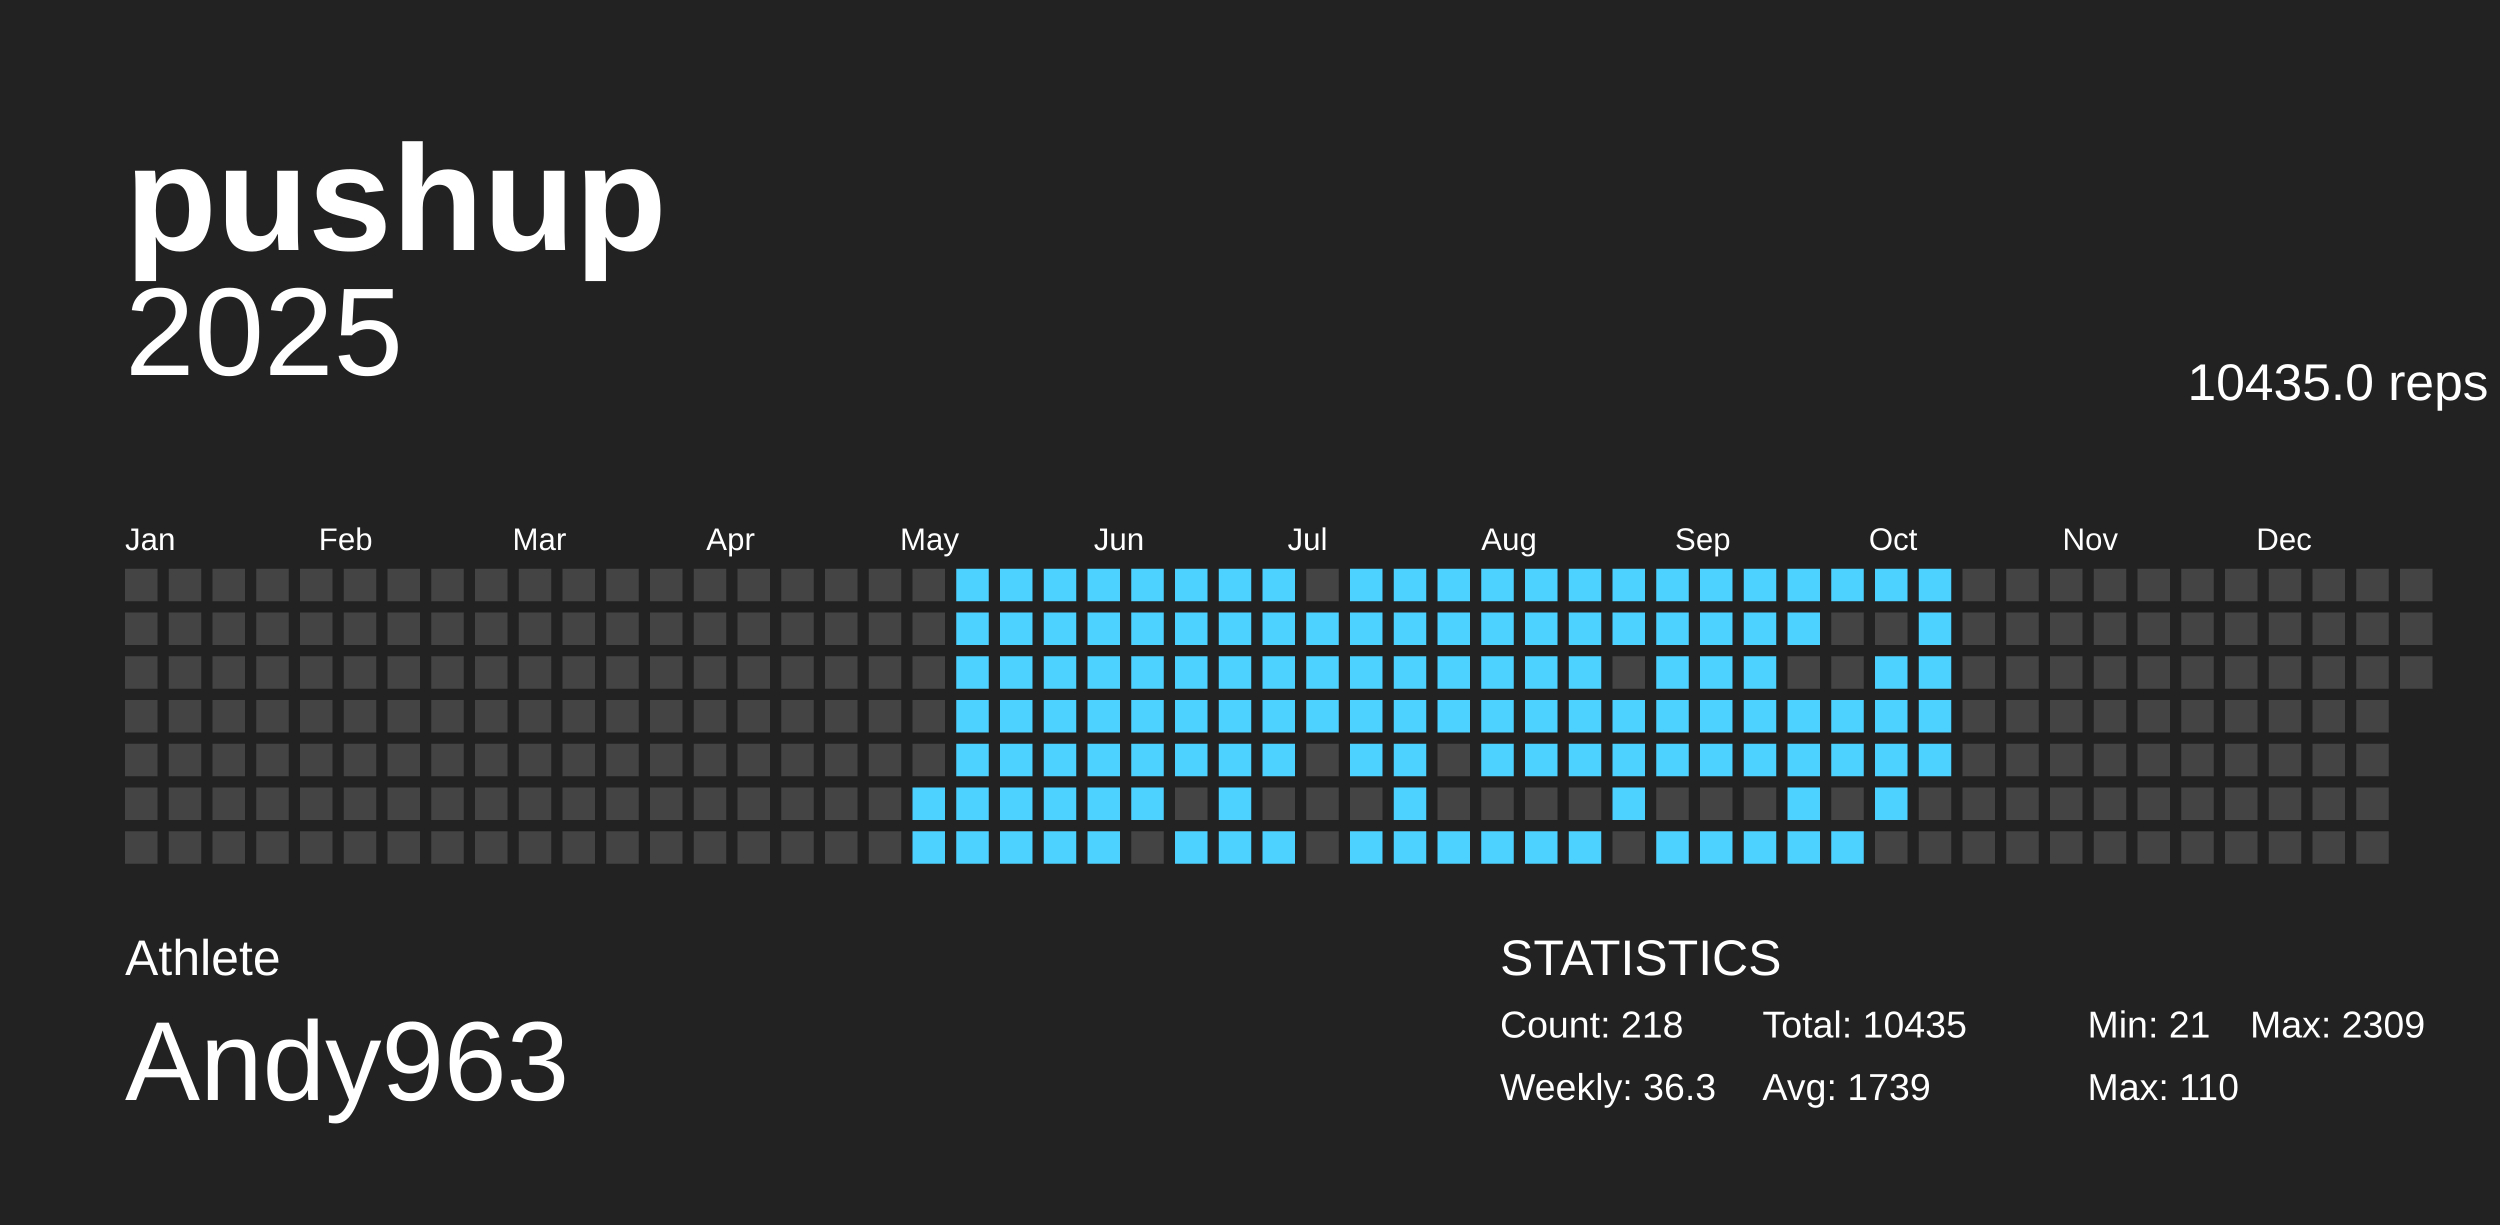
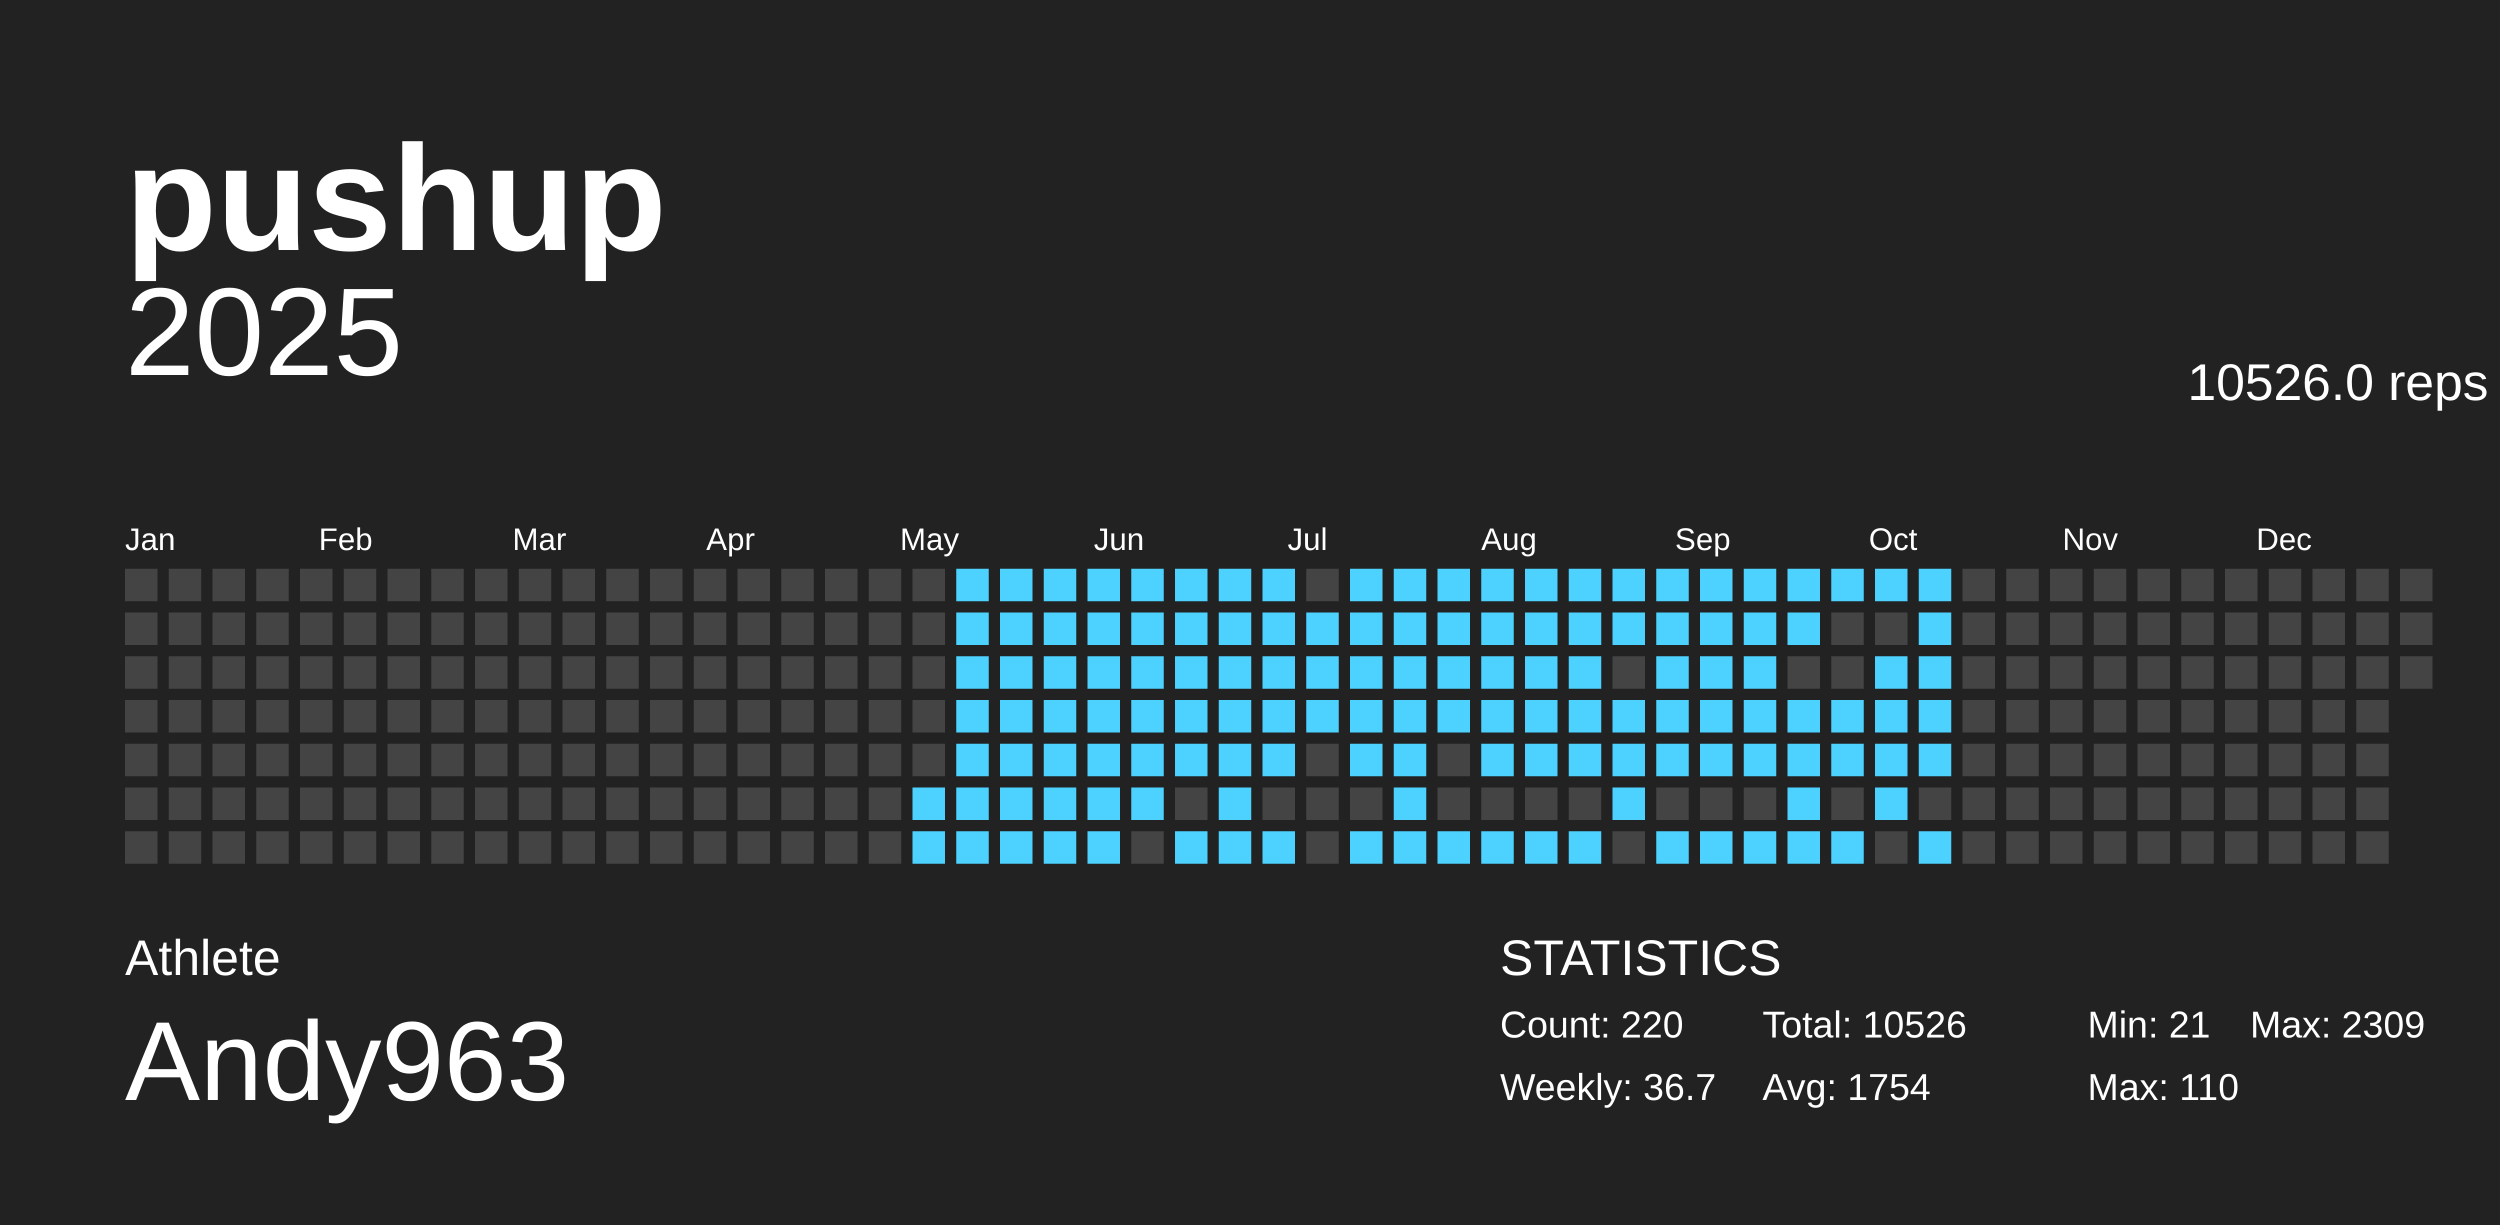
<svg xmlns="http://www.w3.org/2000/svg" baseProfile="full" height="98mm" version="1.1" viewBox="0,0,200,98" width="200mm">
  <defs />
  <g>
    <rect fill="#222222" height="98" width="200" x="0" y="0" />
    <g id="year2025">
      <text alignment-baseline="hanging" fill="#FFFFFF" style="font-size:10.0px; font-family:Arial;" x="10" y="30">2025</text>
-       <text alignment-baseline="hanging" fill="#FFFFFF" style="font-size:4.125px; font-family:Arial;" x="175" y="32">10435.0 reps</text>
+       <text alignment-baseline="hanging" fill="#FFFFFF" style="font-size:4.125px; font-family:Arial;" x="175" y="32">10526.0 reps</text>
      <text fill="#FFFFFF" style="font-size:2.5px; font-family:Arial" x="10.0" y="44">Jan</text>
      <text fill="#FFFFFF" style="font-size:2.5px; font-family:Arial" x="25.5" y="44">Feb</text>
      <text fill="#FFFFFF" style="font-size:2.5px; font-family:Arial" x="41.0" y="44">Mar</text>
      <text fill="#FFFFFF" style="font-size:2.5px; font-family:Arial" x="56.5" y="44">Apr</text>
      <text fill="#FFFFFF" style="font-size:2.5px; font-family:Arial" x="72.0" y="44">May</text>
      <text fill="#FFFFFF" style="font-size:2.5px; font-family:Arial" x="87.5" y="44">Jun</text>
      <text fill="#FFFFFF" style="font-size:2.5px; font-family:Arial" x="103.0" y="44">Jul</text>
      <text fill="#FFFFFF" style="font-size:2.5px; font-family:Arial" x="118.5" y="44">Aug</text>
      <text fill="#FFFFFF" style="font-size:2.5px; font-family:Arial" x="134.0" y="44">Sep</text>
      <text fill="#FFFFFF" style="font-size:2.5px; font-family:Arial" x="149.5" y="44">Oct</text>
      <text fill="#FFFFFF" style="font-size:2.5px; font-family:Arial" x="165.0" y="44">Nov</text>
      <text fill="#FFFFFF" style="font-size:2.5px; font-family:Arial" x="180.5" y="44">Dec</text>
      <rect fill="#444444" height="2.6" width="2.6" x="10.0" y="45.5" />
      <rect fill="#444444" height="2.6" width="2.6" x="10.0" y="49.0" />
      <rect fill="#444444" height="2.6" width="2.6" x="10.0" y="52.5" />
      <rect fill="#444444" height="2.6" width="2.6" x="10.0" y="56.0" />
      <rect fill="#444444" height="2.6" width="2.6" x="10.0" y="59.5" />
      <rect fill="#444444" height="2.6" width="2.6" x="10.0" y="63.0" />
      <rect fill="#444444" height="2.6" width="2.6" x="10.0" y="66.5" />
      <rect fill="#444444" height="2.6" width="2.6" x="13.5" y="45.5" />
      <rect fill="#444444" height="2.6" width="2.6" x="13.5" y="49.0" />
      <rect fill="#444444" height="2.6" width="2.6" x="13.5" y="52.5" />
      <rect fill="#444444" height="2.6" width="2.6" x="13.5" y="56.0" />
      <rect fill="#444444" height="2.6" width="2.6" x="13.5" y="59.5" />
      <rect fill="#444444" height="2.6" width="2.6" x="13.5" y="63.0" />
      <rect fill="#444444" height="2.6" width="2.6" x="13.5" y="66.5" />
      <rect fill="#444444" height="2.6" width="2.6" x="17.0" y="45.5" />
      <rect fill="#444444" height="2.6" width="2.6" x="17.0" y="49.0" />
      <rect fill="#444444" height="2.6" width="2.6" x="17.0" y="52.5" />
      <rect fill="#444444" height="2.6" width="2.6" x="17.0" y="56.0" />
      <rect fill="#444444" height="2.6" width="2.6" x="17.0" y="59.5" />
      <rect fill="#444444" height="2.6" width="2.6" x="17.0" y="63.0" />
      <rect fill="#444444" height="2.6" width="2.6" x="17.0" y="66.5" />
      <rect fill="#444444" height="2.6" width="2.6" x="20.5" y="45.5" />
      <rect fill="#444444" height="2.6" width="2.6" x="20.5" y="49.0" />
      <rect fill="#444444" height="2.6" width="2.6" x="20.5" y="52.5" />
      <rect fill="#444444" height="2.6" width="2.6" x="20.5" y="56.0" />
      <rect fill="#444444" height="2.6" width="2.6" x="20.5" y="59.5" />
      <rect fill="#444444" height="2.6" width="2.6" x="20.5" y="63.0" />
      <rect fill="#444444" height="2.6" width="2.6" x="20.5" y="66.5" />
      <rect fill="#444444" height="2.6" width="2.6" x="24.0" y="45.5" />
      <rect fill="#444444" height="2.6" width="2.6" x="24.0" y="49.0" />
      <rect fill="#444444" height="2.6" width="2.6" x="24.0" y="52.5" />
      <rect fill="#444444" height="2.6" width="2.6" x="24.0" y="56.0" />
      <rect fill="#444444" height="2.6" width="2.6" x="24.0" y="59.5" />
      <rect fill="#444444" height="2.6" width="2.6" x="24.0" y="63.0" />
      <rect fill="#444444" height="2.6" width="2.6" x="24.0" y="66.5" />
      <rect fill="#444444" height="2.6" width="2.6" x="27.5" y="45.5" />
      <rect fill="#444444" height="2.6" width="2.6" x="27.5" y="49.0" />
      <rect fill="#444444" height="2.6" width="2.6" x="27.5" y="52.5" />
      <rect fill="#444444" height="2.6" width="2.6" x="27.5" y="56.0" />
      <rect fill="#444444" height="2.6" width="2.6" x="27.5" y="59.5" />
      <rect fill="#444444" height="2.6" width="2.6" x="27.5" y="63.0" />
      <rect fill="#444444" height="2.6" width="2.6" x="27.5" y="66.5" />
      <rect fill="#444444" height="2.6" width="2.6" x="31.0" y="45.5" />
      <rect fill="#444444" height="2.6" width="2.6" x="31.0" y="49.0" />
      <rect fill="#444444" height="2.6" width="2.6" x="31.0" y="52.5" />
      <rect fill="#444444" height="2.6" width="2.6" x="31.0" y="56.0" />
      <rect fill="#444444" height="2.6" width="2.6" x="31.0" y="59.5" />
      <rect fill="#444444" height="2.6" width="2.6" x="31.0" y="63.0" />
      <rect fill="#444444" height="2.6" width="2.6" x="31.0" y="66.5" />
      <rect fill="#444444" height="2.6" width="2.6" x="34.5" y="45.5" />
      <rect fill="#444444" height="2.6" width="2.6" x="34.5" y="49.0" />
      <rect fill="#444444" height="2.6" width="2.6" x="34.5" y="52.5" />
      <rect fill="#444444" height="2.6" width="2.6" x="34.5" y="56.0" />
      <rect fill="#444444" height="2.6" width="2.6" x="34.5" y="59.5" />
      <rect fill="#444444" height="2.6" width="2.6" x="34.5" y="63.0" />
      <rect fill="#444444" height="2.6" width="2.6" x="34.5" y="66.5" />
      <rect fill="#444444" height="2.6" width="2.6" x="38.0" y="45.5" />
      <rect fill="#444444" height="2.6" width="2.6" x="38.0" y="49.0" />
      <rect fill="#444444" height="2.6" width="2.6" x="38.0" y="52.5" />
      <rect fill="#444444" height="2.6" width="2.6" x="38.0" y="56.0" />
      <rect fill="#444444" height="2.6" width="2.6" x="38.0" y="59.5" />
      <rect fill="#444444" height="2.6" width="2.6" x="38.0" y="63.0" />
      <rect fill="#444444" height="2.6" width="2.6" x="38.0" y="66.5" />
      <rect fill="#444444" height="2.6" width="2.6" x="41.5" y="45.5" />
      <rect fill="#444444" height="2.6" width="2.6" x="41.5" y="49.0" />
      <rect fill="#444444" height="2.6" width="2.6" x="41.5" y="52.5" />
      <rect fill="#444444" height="2.6" width="2.6" x="41.5" y="56.0" />
      <rect fill="#444444" height="2.6" width="2.6" x="41.5" y="59.5" />
      <rect fill="#444444" height="2.6" width="2.6" x="41.5" y="63.0" />
      <rect fill="#444444" height="2.6" width="2.6" x="41.5" y="66.5" />
      <rect fill="#444444" height="2.6" width="2.6" x="45.0" y="45.5" />
      <rect fill="#444444" height="2.6" width="2.6" x="45.0" y="49.0" />
      <rect fill="#444444" height="2.6" width="2.6" x="45.0" y="52.5" />
      <rect fill="#444444" height="2.6" width="2.6" x="45.0" y="56.0" />
      <rect fill="#444444" height="2.6" width="2.6" x="45.0" y="59.5" />
      <rect fill="#444444" height="2.6" width="2.6" x="45.0" y="63.0" />
      <rect fill="#444444" height="2.6" width="2.6" x="45.0" y="66.5" />
      <rect fill="#444444" height="2.6" width="2.6" x="48.5" y="45.5" />
      <rect fill="#444444" height="2.6" width="2.6" x="48.5" y="49.0" />
      <rect fill="#444444" height="2.6" width="2.6" x="48.5" y="52.5" />
      <rect fill="#444444" height="2.6" width="2.6" x="48.5" y="56.0" />
      <rect fill="#444444" height="2.6" width="2.6" x="48.5" y="59.5" />
      <rect fill="#444444" height="2.6" width="2.6" x="48.5" y="63.0" />
      <rect fill="#444444" height="2.6" width="2.6" x="48.5" y="66.5" />
      <rect fill="#444444" height="2.6" width="2.6" x="52.0" y="45.5" />
      <rect fill="#444444" height="2.6" width="2.6" x="52.0" y="49.0" />
      <rect fill="#444444" height="2.6" width="2.6" x="52.0" y="52.5" />
      <rect fill="#444444" height="2.6" width="2.6" x="52.0" y="56.0" />
      <rect fill="#444444" height="2.6" width="2.6" x="52.0" y="59.5" />
      <rect fill="#444444" height="2.6" width="2.6" x="52.0" y="63.0" />
      <rect fill="#444444" height="2.6" width="2.6" x="52.0" y="66.5" />
      <rect fill="#444444" height="2.6" width="2.6" x="55.5" y="45.5" />
      <rect fill="#444444" height="2.6" width="2.6" x="55.5" y="49.0" />
      <rect fill="#444444" height="2.6" width="2.6" x="55.5" y="52.5" />
      <rect fill="#444444" height="2.6" width="2.6" x="55.5" y="56.0" />
      <rect fill="#444444" height="2.6" width="2.6" x="55.5" y="59.5" />
      <rect fill="#444444" height="2.6" width="2.6" x="55.5" y="63.0" />
      <rect fill="#444444" height="2.6" width="2.6" x="55.5" y="66.5" />
      <rect fill="#444444" height="2.6" width="2.6" x="59.0" y="45.5" />
      <rect fill="#444444" height="2.6" width="2.6" x="59.0" y="49.0" />
      <rect fill="#444444" height="2.6" width="2.6" x="59.0" y="52.5" />
      <rect fill="#444444" height="2.6" width="2.6" x="59.0" y="56.0" />
      <rect fill="#444444" height="2.6" width="2.6" x="59.0" y="59.5" />
      <rect fill="#444444" height="2.6" width="2.6" x="59.0" y="63.0" />
      <rect fill="#444444" height="2.6" width="2.6" x="59.0" y="66.5" />
      <rect fill="#444444" height="2.6" width="2.6" x="62.5" y="45.5" />
      <rect fill="#444444" height="2.6" width="2.6" x="62.5" y="49.0" />
      <rect fill="#444444" height="2.6" width="2.6" x="62.5" y="52.5" />
      <rect fill="#444444" height="2.6" width="2.6" x="62.5" y="56.0" />
      <rect fill="#444444" height="2.6" width="2.6" x="62.5" y="59.5" />
      <rect fill="#444444" height="2.6" width="2.6" x="62.5" y="63.0" />
      <rect fill="#444444" height="2.6" width="2.6" x="62.5" y="66.5" />
      <rect fill="#444444" height="2.6" width="2.6" x="66.0" y="45.5" />
      <rect fill="#444444" height="2.6" width="2.6" x="66.0" y="49.0" />
      <rect fill="#444444" height="2.6" width="2.6" x="66.0" y="52.5" />
      <rect fill="#444444" height="2.6" width="2.6" x="66.0" y="56.0" />
      <rect fill="#444444" height="2.6" width="2.6" x="66.0" y="59.5" />
      <rect fill="#444444" height="2.6" width="2.6" x="66.0" y="63.0" />
      <rect fill="#444444" height="2.6" width="2.6" x="66.0" y="66.5" />
      <rect fill="#444444" height="2.6" width="2.6" x="69.5" y="45.5" />
      <rect fill="#444444" height="2.6" width="2.6" x="69.5" y="49.0" />
      <rect fill="#444444" height="2.6" width="2.6" x="69.5" y="52.5" />
      <rect fill="#444444" height="2.6" width="2.6" x="69.5" y="56.0" />
      <rect fill="#444444" height="2.6" width="2.6" x="69.5" y="59.5" />
      <rect fill="#444444" height="2.6" width="2.6" x="69.5" y="63.0" />
      <rect fill="#444444" height="2.6" width="2.6" x="69.5" y="66.5" />
      <rect fill="#444444" height="2.6" width="2.6" x="73.0" y="45.5" />
      <rect fill="#444444" height="2.6" width="2.6" x="73.0" y="49.0" />
      <rect fill="#444444" height="2.6" width="2.6" x="73.0" y="52.5" />
      <rect fill="#444444" height="2.6" width="2.6" x="73.0" y="56.0" />
      <rect fill="#444444" height="2.6" width="2.6" x="73.0" y="59.5" />
      <rect fill="#4dd2ff" height="2.6" width="2.6" x="73.0" y="63.0" />
      <rect fill="#4dd2ff" height="2.6" width="2.6" x="73.0" y="66.5" />
      <rect fill="#4dd2ff" height="2.6" width="2.6" x="76.5" y="45.5" />
      <rect fill="#4dd2ff" height="2.6" width="2.6" x="76.5" y="49.0" />
      <rect fill="#4dd2ff" height="2.6" width="2.6" x="76.5" y="52.5" />
      <rect fill="#4dd2ff" height="2.6" width="2.6" x="76.5" y="56.0" />
      <rect fill="#4dd2ff" height="2.6" width="2.6" x="76.5" y="59.5" />
      <rect fill="#4dd2ff" height="2.6" width="2.6" x="76.5" y="63.0" />
      <rect fill="#4dd2ff" height="2.6" width="2.6" x="76.5" y="66.5" />
      <rect fill="#4dd2ff" height="2.6" width="2.6" x="80.0" y="45.5" />
      <rect fill="#4dd2ff" height="2.6" width="2.6" x="80.0" y="49.0" />
      <rect fill="#4dd2ff" height="2.6" width="2.6" x="80.0" y="52.5" />
      <rect fill="#4dd2ff" height="2.6" width="2.6" x="80.0" y="56.0" />
      <rect fill="#4dd2ff" height="2.6" width="2.6" x="80.0" y="59.5" />
      <rect fill="#4dd2ff" height="2.6" width="2.6" x="80.0" y="63.0" />
      <rect fill="#4dd2ff" height="2.6" width="2.6" x="80.0" y="66.5" />
      <rect fill="#4dd2ff" height="2.6" width="2.6" x="83.5" y="45.5" />
      <rect fill="#4dd2ff" height="2.6" width="2.6" x="83.5" y="49.0" />
      <rect fill="#4dd2ff" height="2.6" width="2.6" x="83.5" y="52.5" />
      <rect fill="#4dd2ff" height="2.6" width="2.6" x="83.5" y="56.0" />
      <rect fill="#4dd2ff" height="2.6" width="2.6" x="83.5" y="59.5" />
      <rect fill="#4dd2ff" height="2.6" width="2.6" x="83.5" y="63.0" />
      <rect fill="#4dd2ff" height="2.6" width="2.6" x="83.5" y="66.5" />
      <rect fill="#4dd2ff" height="2.6" width="2.6" x="87.0" y="45.5" />
      <rect fill="#4dd2ff" height="2.6" width="2.6" x="87.0" y="49.0" />
      <rect fill="#4dd2ff" height="2.6" width="2.6" x="87.0" y="52.5" />
      <rect fill="#4dd2ff" height="2.6" width="2.6" x="87.0" y="56.0" />
      <rect fill="#4dd2ff" height="2.6" width="2.6" x="87.0" y="59.5" />
      <rect fill="#4dd2ff" height="2.6" width="2.6" x="87.0" y="63.0" />
      <rect fill="#4dd2ff" height="2.6" width="2.6" x="87.0" y="66.5" />
      <rect fill="#4dd2ff" height="2.6" width="2.6" x="90.5" y="45.5" />
      <rect fill="#4dd2ff" height="2.6" width="2.6" x="90.5" y="49.0" />
      <rect fill="#4dd2ff" height="2.6" width="2.6" x="90.5" y="52.5" />
      <rect fill="#4dd2ff" height="2.6" width="2.6" x="90.5" y="56.0" />
      <rect fill="#4dd2ff" height="2.6" width="2.6" x="90.5" y="59.5" />
      <rect fill="#4dd2ff" height="2.6" width="2.6" x="90.5" y="63.0" />
      <rect fill="#444444" height="2.6" width="2.6" x="90.5" y="66.5" />
      <rect fill="#4dd2ff" height="2.6" width="2.6" x="94.0" y="45.5" />
      <rect fill="#4dd2ff" height="2.6" width="2.6" x="94.0" y="49.0" />
      <rect fill="#4dd2ff" height="2.6" width="2.6" x="94.0" y="52.5" />
      <rect fill="#4dd2ff" height="2.6" width="2.6" x="94.0" y="56.0" />
      <rect fill="#4dd2ff" height="2.6" width="2.6" x="94.0" y="59.5" />
      <rect fill="#444444" height="2.6" width="2.6" x="94.0" y="63.0" />
      <rect fill="#4dd2ff" height="2.6" width="2.6" x="94.0" y="66.5" />
      <rect fill="#4dd2ff" height="2.6" width="2.6" x="97.5" y="45.5" />
      <rect fill="#4dd2ff" height="2.6" width="2.6" x="97.5" y="49.0" />
      <rect fill="#4dd2ff" height="2.6" width="2.6" x="97.5" y="52.5" />
      <rect fill="#4dd2ff" height="2.6" width="2.6" x="97.5" y="56.0" />
      <rect fill="#4dd2ff" height="2.6" width="2.6" x="97.5" y="59.5" />
      <rect fill="#4dd2ff" height="2.6" width="2.6" x="97.5" y="63.0" />
      <rect fill="#4dd2ff" height="2.6" width="2.6" x="97.5" y="66.5" />
      <rect fill="#4dd2ff" height="2.6" width="2.6" x="101.0" y="45.5" />
      <rect fill="#4dd2ff" height="2.6" width="2.6" x="101.0" y="49.0" />
      <rect fill="#4dd2ff" height="2.6" width="2.6" x="101.0" y="52.5" />
      <rect fill="#4dd2ff" height="2.6" width="2.6" x="101.0" y="56.0" />
      <rect fill="#4dd2ff" height="2.6" width="2.6" x="101.0" y="59.5" />
      <rect fill="#444444" height="2.6" width="2.6" x="101.0" y="63.0" />
      <rect fill="#4dd2ff" height="2.6" width="2.6" x="101.0" y="66.5" />
      <rect fill="#444444" height="2.6" width="2.6" x="104.5" y="45.5" />
      <rect fill="#4dd2ff" height="2.6" width="2.6" x="104.5" y="49.0" />
      <rect fill="#4dd2ff" height="2.6" width="2.6" x="104.5" y="52.5" />
      <rect fill="#4dd2ff" height="2.6" width="2.6" x="104.5" y="56.0" />
      <rect fill="#444444" height="2.6" width="2.6" x="104.5" y="59.5" />
      <rect fill="#444444" height="2.6" width="2.6" x="104.5" y="63.0" />
      <rect fill="#444444" height="2.6" width="2.6" x="104.5" y="66.5" />
      <rect fill="#4dd2ff" height="2.6" width="2.6" x="108.0" y="45.5" />
      <rect fill="#4dd2ff" height="2.6" width="2.6" x="108.0" y="49.0" />
      <rect fill="#4dd2ff" height="2.6" width="2.6" x="108.0" y="52.5" />
      <rect fill="#4dd2ff" height="2.6" width="2.6" x="108.0" y="56.0" />
      <rect fill="#4dd2ff" height="2.6" width="2.6" x="108.0" y="59.5" />
      <rect fill="#444444" height="2.6" width="2.6" x="108.0" y="63.0" />
      <rect fill="#4dd2ff" height="2.6" width="2.6" x="108.0" y="66.5" />
      <rect fill="#4dd2ff" height="2.6" width="2.6" x="111.5" y="45.5" />
      <rect fill="#4dd2ff" height="2.6" width="2.6" x="111.5" y="49.0" />
      <rect fill="#4dd2ff" height="2.6" width="2.6" x="111.5" y="52.5" />
      <rect fill="#4dd2ff" height="2.6" width="2.6" x="111.5" y="56.0" />
      <rect fill="#4dd2ff" height="2.6" width="2.6" x="111.5" y="59.5" />
      <rect fill="#4dd2ff" height="2.6" width="2.6" x="111.5" y="63.0" />
      <rect fill="#4dd2ff" height="2.6" width="2.6" x="111.5" y="66.5" />
      <rect fill="#4dd2ff" height="2.6" width="2.6" x="115.0" y="45.5" />
      <rect fill="#4dd2ff" height="2.6" width="2.6" x="115.0" y="49.0" />
      <rect fill="#4dd2ff" height="2.6" width="2.6" x="115.0" y="52.5" />
      <rect fill="#4dd2ff" height="2.6" width="2.6" x="115.0" y="56.0" />
      <rect fill="#444444" height="2.6" width="2.6" x="115.0" y="59.5" />
      <rect fill="#444444" height="2.6" width="2.6" x="115.0" y="63.0" />
      <rect fill="#4dd2ff" height="2.6" width="2.6" x="115.0" y="66.5" />
      <rect fill="#4dd2ff" height="2.6" width="2.6" x="118.5" y="45.5" />
      <rect fill="#4dd2ff" height="2.6" width="2.6" x="118.5" y="49.0" />
      <rect fill="#4dd2ff" height="2.6" width="2.6" x="118.5" y="52.5" />
      <rect fill="#4dd2ff" height="2.6" width="2.6" x="118.5" y="56.0" />
      <rect fill="#4dd2ff" height="2.6" width="2.6" x="118.5" y="59.5" />
      <rect fill="#444444" height="2.6" width="2.6" x="118.5" y="63.0" />
      <rect fill="#4dd2ff" height="2.6" width="2.6" x="118.5" y="66.5" />
      <rect fill="#4dd2ff" height="2.6" width="2.6" x="122.0" y="45.5" />
      <rect fill="#4dd2ff" height="2.6" width="2.6" x="122.0" y="49.0" />
      <rect fill="#4dd2ff" height="2.6" width="2.6" x="122.0" y="52.5" />
      <rect fill="#4dd2ff" height="2.6" width="2.6" x="122.0" y="56.0" />
      <rect fill="#4dd2ff" height="2.6" width="2.6" x="122.0" y="59.5" />
      <rect fill="#444444" height="2.6" width="2.6" x="122.0" y="63.0" />
      <rect fill="#4dd2ff" height="2.6" width="2.6" x="122.0" y="66.5" />
      <rect fill="#4dd2ff" height="2.6" width="2.6" x="125.5" y="45.5" />
      <rect fill="#4dd2ff" height="2.6" width="2.6" x="125.5" y="49.0" />
      <rect fill="#4dd2ff" height="2.6" width="2.6" x="125.5" y="52.5" />
      <rect fill="#4dd2ff" height="2.6" width="2.6" x="125.5" y="56.0" />
      <rect fill="#4dd2ff" height="2.6" width="2.6" x="125.5" y="59.5" />
      <rect fill="#444444" height="2.6" width="2.6" x="125.5" y="63.0" />
      <rect fill="#4dd2ff" height="2.6" width="2.6" x="125.5" y="66.5" />
      <rect fill="#4dd2ff" height="2.6" width="2.6" x="129.0" y="45.5" />
      <rect fill="#4dd2ff" height="2.6" width="2.6" x="129.0" y="49.0" />
      <rect fill="#444444" height="2.6" width="2.6" x="129.0" y="52.5" />
      <rect fill="#4dd2ff" height="2.6" width="2.6" x="129.0" y="56.0" />
      <rect fill="#4dd2ff" height="2.6" width="2.6" x="129.0" y="59.5" />
      <rect fill="#4dd2ff" height="2.6" width="2.6" x="129.0" y="63.0" />
      <rect fill="#444444" height="2.6" width="2.6" x="129.0" y="66.5" />
      <rect fill="#4dd2ff" height="2.6" width="2.6" x="132.5" y="45.5" />
      <rect fill="#4dd2ff" height="2.6" width="2.6" x="132.5" y="49.0" />
      <rect fill="#4dd2ff" height="2.6" width="2.6" x="132.5" y="52.5" />
      <rect fill="#4dd2ff" height="2.6" width="2.6" x="132.5" y="56.0" />
      <rect fill="#4dd2ff" height="2.6" width="2.6" x="132.5" y="59.5" />
      <rect fill="#444444" height="2.6" width="2.6" x="132.5" y="63.0" />
      <rect fill="#4dd2ff" height="2.6" width="2.6" x="132.5" y="66.5" />
      <rect fill="#4dd2ff" height="2.6" width="2.6" x="136.0" y="45.5" />
      <rect fill="#4dd2ff" height="2.6" width="2.6" x="136.0" y="49.0" />
      <rect fill="#4dd2ff" height="2.6" width="2.6" x="136.0" y="52.5" />
      <rect fill="#4dd2ff" height="2.6" width="2.6" x="136.0" y="56.0" />
      <rect fill="#4dd2ff" height="2.6" width="2.6" x="136.0" y="59.5" />
      <rect fill="#444444" height="2.6" width="2.6" x="136.0" y="63.0" />
      <rect fill="#4dd2ff" height="2.6" width="2.6" x="136.0" y="66.5" />
      <rect fill="#4dd2ff" height="2.6" width="2.6" x="139.5" y="45.5" />
      <rect fill="#4dd2ff" height="2.6" width="2.6" x="139.5" y="49.0" />
      <rect fill="#4dd2ff" height="2.6" width="2.6" x="139.5" y="52.5" />
      <rect fill="#4dd2ff" height="2.6" width="2.6" x="139.5" y="56.0" />
      <rect fill="#4dd2ff" height="2.6" width="2.6" x="139.5" y="59.5" />
      <rect fill="#444444" height="2.6" width="2.6" x="139.5" y="63.0" />
      <rect fill="#4dd2ff" height="2.6" width="2.6" x="139.5" y="66.5" />
      <rect fill="#4dd2ff" height="2.6" width="2.6" x="143.0" y="45.5" />
      <rect fill="#4dd2ff" height="2.6" width="2.6" x="143.0" y="49.0" />
      <rect fill="#444444" height="2.6" width="2.6" x="143.0" y="52.5" />
      <rect fill="#4dd2ff" height="2.6" width="2.6" x="143.0" y="56.0" />
      <rect fill="#4dd2ff" height="2.6" width="2.6" x="143.0" y="59.5" />
      <rect fill="#4dd2ff" height="2.6" width="2.6" x="143.0" y="63.0" />
      <rect fill="#4dd2ff" height="2.6" width="2.6" x="143.0" y="66.5" />
      <rect fill="#4dd2ff" height="2.6" width="2.6" x="146.5" y="45.5" />
      <rect fill="#444444" height="2.6" width="2.6" x="146.5" y="49.0" />
      <rect fill="#444444" height="2.6" width="2.6" x="146.5" y="52.5" />
      <rect fill="#4dd2ff" height="2.6" width="2.6" x="146.5" y="56.0" />
      <rect fill="#4dd2ff" height="2.6" width="2.6" x="146.5" y="59.5" />
      <rect fill="#444444" height="2.6" width="2.6" x="146.5" y="63.0" />
      <rect fill="#4dd2ff" height="2.6" width="2.6" x="146.5" y="66.5" />
      <rect fill="#4dd2ff" height="2.6" width="2.6" x="150.0" y="45.5" />
      <rect fill="#444444" height="2.6" width="2.6" x="150.0" y="49.0" />
      <rect fill="#4dd2ff" height="2.6" width="2.6" x="150.0" y="52.5" />
      <rect fill="#4dd2ff" height="2.6" width="2.6" x="150.0" y="56.0" />
      <rect fill="#4dd2ff" height="2.6" width="2.6" x="150.0" y="59.5" />
      <rect fill="#4dd2ff" height="2.6" width="2.6" x="150.0" y="63.0" />
      <rect fill="#444444" height="2.6" width="2.6" x="150.0" y="66.5" />
      <rect fill="#4dd2ff" height="2.6" width="2.6" x="153.5" y="45.5" />
      <rect fill="#4dd2ff" height="2.6" width="2.6" x="153.5" y="49.0" />
      <rect fill="#4dd2ff" height="2.6" width="2.6" x="153.5" y="52.5" />
      <rect fill="#4dd2ff" height="2.6" width="2.6" x="153.5" y="56.0" />
      <rect fill="#4dd2ff" height="2.6" width="2.6" x="153.5" y="59.5" />
      <rect fill="#444444" height="2.6" width="2.6" x="153.5" y="63.0" />
-       <rect fill="#444444" height="2.6" width="2.6" x="153.5" y="66.5" />
+       <rect fill="#4dd2ff" height="2.6" width="2.6" x="153.5" y="66.5" />
      <rect fill="#444444" height="2.6" width="2.6" x="157.0" y="45.5" />
      <rect fill="#444444" height="2.6" width="2.6" x="157.0" y="49.0" />
      <rect fill="#444444" height="2.6" width="2.6" x="157.0" y="52.5" />
      <rect fill="#444444" height="2.6" width="2.6" x="157.0" y="56.0" />
      <rect fill="#444444" height="2.6" width="2.6" x="157.0" y="59.5" />
      <rect fill="#444444" height="2.6" width="2.6" x="157.0" y="63.0" />
      <rect fill="#444444" height="2.6" width="2.6" x="157.0" y="66.5" />
      <rect fill="#444444" height="2.6" width="2.6" x="160.5" y="45.5" />
      <rect fill="#444444" height="2.6" width="2.6" x="160.5" y="49.0" />
      <rect fill="#444444" height="2.6" width="2.6" x="160.5" y="52.5" />
      <rect fill="#444444" height="2.6" width="2.6" x="160.5" y="56.0" />
      <rect fill="#444444" height="2.6" width="2.6" x="160.5" y="59.5" />
      <rect fill="#444444" height="2.6" width="2.6" x="160.5" y="63.0" />
      <rect fill="#444444" height="2.6" width="2.6" x="160.5" y="66.5" />
      <rect fill="#444444" height="2.6" width="2.6" x="164.0" y="45.5" />
      <rect fill="#444444" height="2.6" width="2.6" x="164.0" y="49.0" />
      <rect fill="#444444" height="2.6" width="2.6" x="164.0" y="52.5" />
      <rect fill="#444444" height="2.6" width="2.6" x="164.0" y="56.0" />
      <rect fill="#444444" height="2.6" width="2.6" x="164.0" y="59.5" />
      <rect fill="#444444" height="2.6" width="2.6" x="164.0" y="63.0" />
      <rect fill="#444444" height="2.6" width="2.6" x="164.0" y="66.5" />
      <rect fill="#444444" height="2.6" width="2.6" x="167.5" y="45.5" />
      <rect fill="#444444" height="2.6" width="2.6" x="167.5" y="49.0" />
      <rect fill="#444444" height="2.6" width="2.6" x="167.5" y="52.5" />
      <rect fill="#444444" height="2.6" width="2.6" x="167.5" y="56.0" />
      <rect fill="#444444" height="2.6" width="2.6" x="167.5" y="59.5" />
      <rect fill="#444444" height="2.6" width="2.6" x="167.5" y="63.0" />
      <rect fill="#444444" height="2.6" width="2.6" x="167.5" y="66.5" />
      <rect fill="#444444" height="2.6" width="2.6" x="171.0" y="45.5" />
      <rect fill="#444444" height="2.6" width="2.6" x="171.0" y="49.0" />
      <rect fill="#444444" height="2.6" width="2.6" x="171.0" y="52.5" />
      <rect fill="#444444" height="2.6" width="2.6" x="171.0" y="56.0" />
      <rect fill="#444444" height="2.6" width="2.6" x="171.0" y="59.5" />
      <rect fill="#444444" height="2.6" width="2.6" x="171.0" y="63.0" />
      <rect fill="#444444" height="2.6" width="2.6" x="171.0" y="66.5" />
      <rect fill="#444444" height="2.6" width="2.6" x="174.5" y="45.5" />
      <rect fill="#444444" height="2.6" width="2.6" x="174.5" y="49.0" />
      <rect fill="#444444" height="2.6" width="2.6" x="174.5" y="52.5" />
      <rect fill="#444444" height="2.6" width="2.6" x="174.5" y="56.0" />
      <rect fill="#444444" height="2.6" width="2.6" x="174.5" y="59.5" />
      <rect fill="#444444" height="2.6" width="2.6" x="174.5" y="63.0" />
      <rect fill="#444444" height="2.6" width="2.6" x="174.5" y="66.5" />
      <rect fill="#444444" height="2.6" width="2.6" x="178.0" y="45.5" />
      <rect fill="#444444" height="2.6" width="2.6" x="178.0" y="49.0" />
      <rect fill="#444444" height="2.6" width="2.6" x="178.0" y="52.5" />
      <rect fill="#444444" height="2.6" width="2.6" x="178.0" y="56.0" />
      <rect fill="#444444" height="2.6" width="2.6" x="178.0" y="59.5" />
      <rect fill="#444444" height="2.6" width="2.6" x="178.0" y="63.0" />
      <rect fill="#444444" height="2.6" width="2.6" x="178.0" y="66.5" />
      <rect fill="#444444" height="2.6" width="2.6" x="181.5" y="45.5" />
      <rect fill="#444444" height="2.6" width="2.6" x="181.5" y="49.0" />
      <rect fill="#444444" height="2.6" width="2.6" x="181.5" y="52.5" />
      <rect fill="#444444" height="2.6" width="2.6" x="181.5" y="56.0" />
      <rect fill="#444444" height="2.6" width="2.6" x="181.5" y="59.5" />
      <rect fill="#444444" height="2.6" width="2.6" x="181.5" y="63.0" />
      <rect fill="#444444" height="2.6" width="2.6" x="181.5" y="66.5" />
      <rect fill="#444444" height="2.6" width="2.6" x="185.0" y="45.5" />
      <rect fill="#444444" height="2.6" width="2.6" x="185.0" y="49.0" />
      <rect fill="#444444" height="2.6" width="2.6" x="185.0" y="52.5" />
      <rect fill="#444444" height="2.6" width="2.6" x="185.0" y="56.0" />
      <rect fill="#444444" height="2.6" width="2.6" x="185.0" y="59.5" />
      <rect fill="#444444" height="2.6" width="2.6" x="185.0" y="63.0" />
      <rect fill="#444444" height="2.6" width="2.6" x="185.0" y="66.5" />
      <rect fill="#444444" height="2.6" width="2.6" x="188.5" y="45.5" />
      <rect fill="#444444" height="2.6" width="2.6" x="188.5" y="49.0" />
      <rect fill="#444444" height="2.6" width="2.6" x="188.5" y="52.5" />
      <rect fill="#444444" height="2.6" width="2.6" x="188.5" y="56.0" />
      <rect fill="#444444" height="2.6" width="2.6" x="188.5" y="59.5" />
      <rect fill="#444444" height="2.6" width="2.6" x="188.5" y="63.0" />
      <rect fill="#444444" height="2.6" width="2.6" x="188.5" y="66.5" />
      <rect fill="#444444" height="2.6" width="2.6" x="192.0" y="45.5" />
      <rect fill="#444444" height="2.6" width="2.6" x="192.0" y="49.0" />
      <rect fill="#444444" height="2.6" width="2.6" x="192.0" y="52.5" />
    </g>
  </g>
  <text fill="#FFFFFF" style="font-size:12px; font-family:Arial; font-weight:bold;" x="10" y="20">pushup</text>
  <text fill="#FFFFFF" style="font-size:4px; font-family:Arial" x="10" y="78">Athlete</text>
  <text fill="#FFFFFF" style="font-size:9px; font-family:Arial" x="10" y="88">Andy963</text>
  <text fill="#FFFFFF" style="font-size:4px; font-family:Arial" x="120" y="78">STATISTICS</text>
-   <text fill="#FFFFFF" style="font-size:3px; font-family:Arial" x="120" y="83">Count: 218</text>
-   <text fill="#FFFFFF" style="font-size:3px; font-family:Arial" x="120" y="88">Weekly: 36.3</text>
-   <text fill="#FFFFFF" style="font-size:3px; font-family:Arial" x="141" y="83">Total: 10435</text>
-   <text fill="#FFFFFF" style="font-size:3px; font-family:Arial" x="141" y="88">Avg: 1739</text>
+   <text fill="#FFFFFF" style="font-size:3px; font-family:Arial" x="120" y="83">Count: 220</text>
+   <text fill="#FFFFFF" style="font-size:3px; font-family:Arial" x="120" y="88">Weekly: 36.7</text>
+   <text fill="#FFFFFF" style="font-size:3px; font-family:Arial" x="141" y="83">Total: 10526</text>
+   <text fill="#FFFFFF" style="font-size:3px; font-family:Arial" x="141" y="88">Avg: 1754</text>
  <text fill="#FFFFFF" style="font-size:3px; font-family:Arial" x="167" y="83">Min: 21</text>
  <text fill="#FFFFFF" style="font-size:3px; font-family:Arial" x="167" y="88">Max: 110</text>
  <text fill="#FFFFFF" style="font-size:3px; font-family:Arial" x="180" y="83">Max: 2309</text>
</svg>
